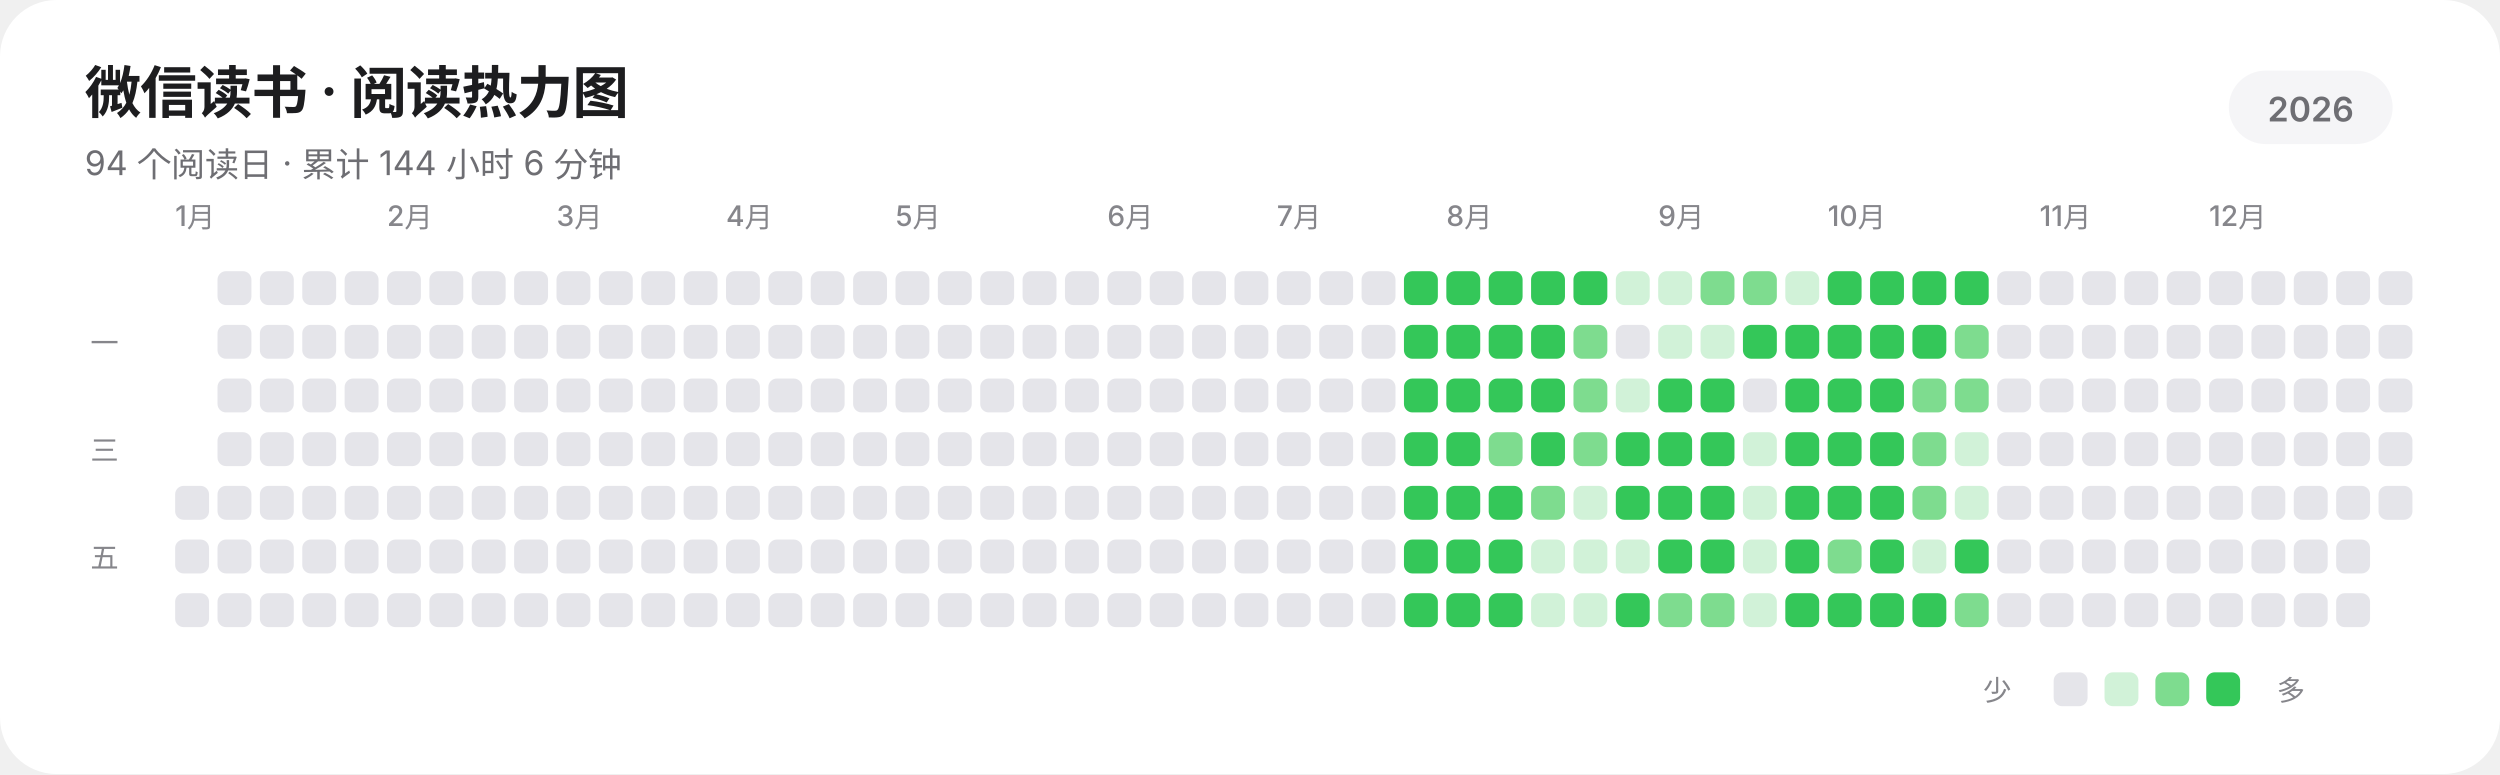
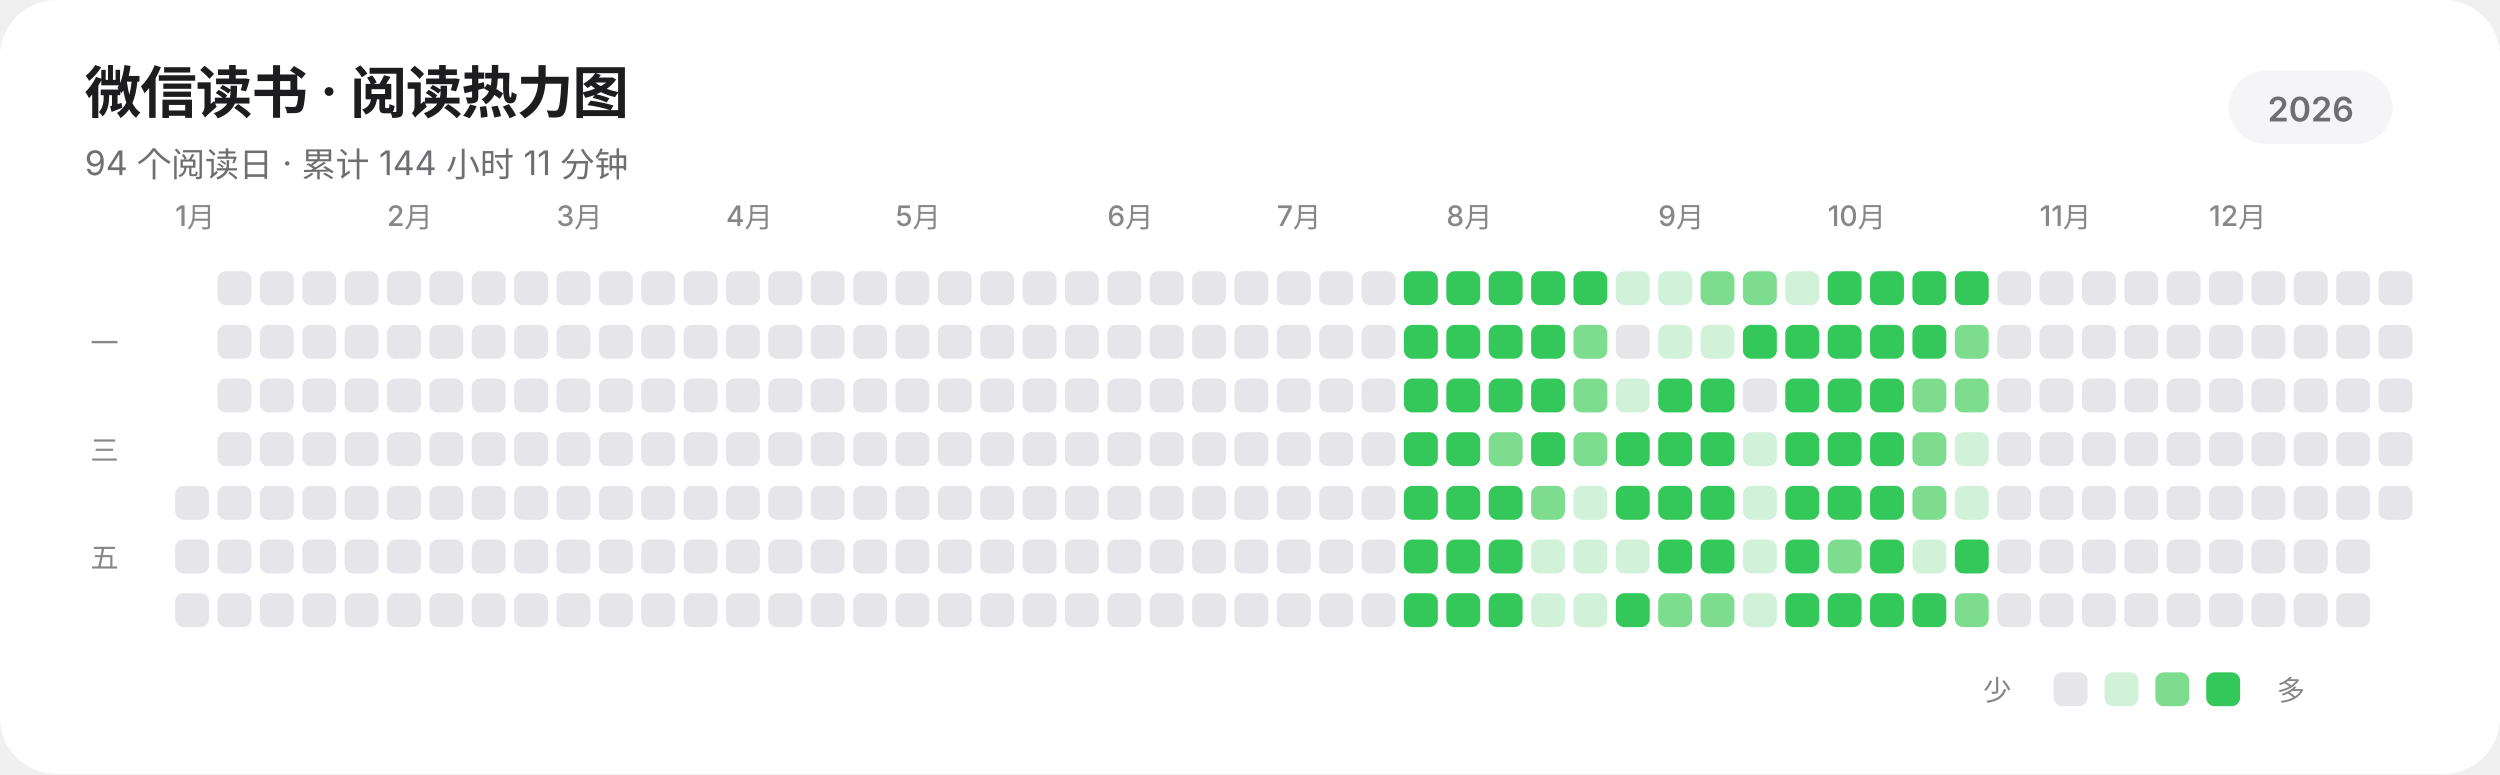
<svg xmlns="http://www.w3.org/2000/svg" width="885" height="274" viewBox="0 0 885 274" role="img" aria-labelledby="title description" shape-rendering="geometricPrecision" text-rendering="geometricPrecision">
  <rect width="885" height="274" rx="20" fill="#FFFFFF" />
  <g fill="#1D1D1F" font-family="-apple-system,BlinkMacSystemFont,'SF Pro Display','SF Pro Text','Helvetica Neue','Noto Sans SC',sans-serif">
    <text x="30" y="40" font-size="20" font-weight="600" letter-spacing="-0.35">微信读书 · 阅读热力图</text>
-     <text x="30" y="62" font-size="12" fill="#6E6E73">94 个阅读日 · 累计 144 小时 6 分钟</text>
+     <text x="30" y="62" font-size="12" fill="#6E6E73">94 个阅读日 · 累计 144 小时 11 分钟</text>
    <rect x="789" y="25" width="58" height="26" rx="13" fill="#F5F5F7" />
    <text x="818" y="43" text-anchor="middle" font-size="12" font-weight="600" fill="#6E6E73">2026</text>
    <g font-size="10" font-weight="500" fill="#86868B">
      <text x="62" y="80">1月</text>
      <text x="137" y="80">2月</text>
      <text x="197" y="80">3月</text>
      <text x="257" y="80">4月</text>
      <text x="317" y="80">5月</text>
      <text x="392" y="80">6月</text>
      <text x="452" y="80">7月</text>
      <text x="512" y="80">8月</text>
      <text x="587" y="80">9月</text>
      <text x="647" y="80">10月</text>
      <text x="722" y="80">11月</text>
      <text x="782" y="80">12月</text>
    </g>
    <g font-size="10" font-weight="500" fill="#86868B">
      <text x="32" y="125">一</text>
      <text x="32" y="163">三</text>
      <text x="32" y="201">五</text>
    </g>
  </g>
  <g>
    <rect x="62" y="172" width="12" height="12" rx="3" fill="#E5E5EA" />
    <rect x="62" y="191" width="12" height="12" rx="3" fill="#E5E5EA" />
    <rect x="62" y="210" width="12" height="12" rx="3" fill="#E5E5EA" />
    <rect x="77" y="96" width="12" height="12" rx="3" fill="#E5E5EA" />
    <rect x="77" y="115" width="12" height="12" rx="3" fill="#E5E5EA" />
    <rect x="77" y="134" width="12" height="12" rx="3" fill="#E5E5EA" />
    <rect x="77" y="153" width="12" height="12" rx="3" fill="#E5E5EA" />
    <rect x="77" y="172" width="12" height="12" rx="3" fill="#E5E5EA" />
    <rect x="77" y="191" width="12" height="12" rx="3" fill="#E5E5EA" />
    <rect x="77" y="210" width="12" height="12" rx="3" fill="#E5E5EA" />
    <rect x="92" y="96" width="12" height="12" rx="3" fill="#E5E5EA" />
    <rect x="92" y="115" width="12" height="12" rx="3" fill="#E5E5EA" />
    <rect x="92" y="134" width="12" height="12" rx="3" fill="#E5E5EA" />
    <rect x="92" y="153" width="12" height="12" rx="3" fill="#E5E5EA" />
    <rect x="92" y="172" width="12" height="12" rx="3" fill="#E5E5EA" />
    <rect x="92" y="191" width="12" height="12" rx="3" fill="#E5E5EA" />
    <rect x="92" y="210" width="12" height="12" rx="3" fill="#E5E5EA" />
    <rect x="107" y="96" width="12" height="12" rx="3" fill="#E5E5EA" />
    <rect x="107" y="115" width="12" height="12" rx="3" fill="#E5E5EA" />
    <rect x="107" y="134" width="12" height="12" rx="3" fill="#E5E5EA" />
    <rect x="107" y="153" width="12" height="12" rx="3" fill="#E5E5EA" />
    <rect x="107" y="172" width="12" height="12" rx="3" fill="#E5E5EA" />
    <rect x="107" y="191" width="12" height="12" rx="3" fill="#E5E5EA" />
    <rect x="107" y="210" width="12" height="12" rx="3" fill="#E5E5EA" />
    <rect x="122" y="96" width="12" height="12" rx="3" fill="#E5E5EA" />
    <rect x="122" y="115" width="12" height="12" rx="3" fill="#E5E5EA" />
    <rect x="122" y="134" width="12" height="12" rx="3" fill="#E5E5EA" />
    <rect x="122" y="153" width="12" height="12" rx="3" fill="#E5E5EA" />
    <rect x="122" y="172" width="12" height="12" rx="3" fill="#E5E5EA" />
    <rect x="122" y="191" width="12" height="12" rx="3" fill="#E5E5EA" />
    <rect x="122" y="210" width="12" height="12" rx="3" fill="#E5E5EA" />
    <rect x="137" y="96" width="12" height="12" rx="3" fill="#E5E5EA" />
    <rect x="137" y="115" width="12" height="12" rx="3" fill="#E5E5EA" />
    <rect x="137" y="134" width="12" height="12" rx="3" fill="#E5E5EA" />
    <rect x="137" y="153" width="12" height="12" rx="3" fill="#E5E5EA" />
    <rect x="137" y="172" width="12" height="12" rx="3" fill="#E5E5EA" />
    <rect x="137" y="191" width="12" height="12" rx="3" fill="#E5E5EA" />
    <rect x="137" y="210" width="12" height="12" rx="3" fill="#E5E5EA" />
    <rect x="152" y="96" width="12" height="12" rx="3" fill="#E5E5EA" />
    <rect x="152" y="115" width="12" height="12" rx="3" fill="#E5E5EA" />
    <rect x="152" y="134" width="12" height="12" rx="3" fill="#E5E5EA" />
    <rect x="152" y="153" width="12" height="12" rx="3" fill="#E5E5EA" />
    <rect x="152" y="172" width="12" height="12" rx="3" fill="#E5E5EA" />
    <rect x="152" y="191" width="12" height="12" rx="3" fill="#E5E5EA" />
    <rect x="152" y="210" width="12" height="12" rx="3" fill="#E5E5EA" />
    <rect x="167" y="96" width="12" height="12" rx="3" fill="#E5E5EA" />
    <rect x="167" y="115" width="12" height="12" rx="3" fill="#E5E5EA" />
    <rect x="167" y="134" width="12" height="12" rx="3" fill="#E5E5EA" />
    <rect x="167" y="153" width="12" height="12" rx="3" fill="#E5E5EA" />
    <rect x="167" y="172" width="12" height="12" rx="3" fill="#E5E5EA" />
    <rect x="167" y="191" width="12" height="12" rx="3" fill="#E5E5EA" />
    <rect x="167" y="210" width="12" height="12" rx="3" fill="#E5E5EA" />
    <rect x="182" y="96" width="12" height="12" rx="3" fill="#E5E5EA" />
    <rect x="182" y="115" width="12" height="12" rx="3" fill="#E5E5EA" />
    <rect x="182" y="134" width="12" height="12" rx="3" fill="#E5E5EA" />
    <rect x="182" y="153" width="12" height="12" rx="3" fill="#E5E5EA" />
    <rect x="182" y="172" width="12" height="12" rx="3" fill="#E5E5EA" />
    <rect x="182" y="191" width="12" height="12" rx="3" fill="#E5E5EA" />
    <rect x="182" y="210" width="12" height="12" rx="3" fill="#E5E5EA" />
    <rect x="197" y="96" width="12" height="12" rx="3" fill="#E5E5EA" />
    <rect x="197" y="115" width="12" height="12" rx="3" fill="#E5E5EA" />
    <rect x="197" y="134" width="12" height="12" rx="3" fill="#E5E5EA" />
    <rect x="197" y="153" width="12" height="12" rx="3" fill="#E5E5EA" />
    <rect x="197" y="172" width="12" height="12" rx="3" fill="#E5E5EA" />
    <rect x="197" y="191" width="12" height="12" rx="3" fill="#E5E5EA" />
    <rect x="197" y="210" width="12" height="12" rx="3" fill="#E5E5EA" />
    <rect x="212" y="96" width="12" height="12" rx="3" fill="#E5E5EA" />
    <rect x="212" y="115" width="12" height="12" rx="3" fill="#E5E5EA" />
    <rect x="212" y="134" width="12" height="12" rx="3" fill="#E5E5EA" />
    <rect x="212" y="153" width="12" height="12" rx="3" fill="#E5E5EA" />
    <rect x="212" y="172" width="12" height="12" rx="3" fill="#E5E5EA" />
    <rect x="212" y="191" width="12" height="12" rx="3" fill="#E5E5EA" />
    <rect x="212" y="210" width="12" height="12" rx="3" fill="#E5E5EA" />
    <rect x="227" y="96" width="12" height="12" rx="3" fill="#E5E5EA" />
    <rect x="227" y="115" width="12" height="12" rx="3" fill="#E5E5EA" />
    <rect x="227" y="134" width="12" height="12" rx="3" fill="#E5E5EA" />
    <rect x="227" y="153" width="12" height="12" rx="3" fill="#E5E5EA" />
    <rect x="227" y="172" width="12" height="12" rx="3" fill="#E5E5EA" />
    <rect x="227" y="191" width="12" height="12" rx="3" fill="#E5E5EA" />
    <rect x="227" y="210" width="12" height="12" rx="3" fill="#E5E5EA" />
    <rect x="242" y="96" width="12" height="12" rx="3" fill="#E5E5EA" />
    <rect x="242" y="115" width="12" height="12" rx="3" fill="#E5E5EA" />
    <rect x="242" y="134" width="12" height="12" rx="3" fill="#E5E5EA" />
    <rect x="242" y="153" width="12" height="12" rx="3" fill="#E5E5EA" />
    <rect x="242" y="172" width="12" height="12" rx="3" fill="#E5E5EA" />
    <rect x="242" y="191" width="12" height="12" rx="3" fill="#E5E5EA" />
    <rect x="242" y="210" width="12" height="12" rx="3" fill="#E5E5EA" />
    <rect x="257" y="96" width="12" height="12" rx="3" fill="#E5E5EA" />
    <rect x="257" y="115" width="12" height="12" rx="3" fill="#E5E5EA" />
    <rect x="257" y="134" width="12" height="12" rx="3" fill="#E5E5EA" />
    <rect x="257" y="153" width="12" height="12" rx="3" fill="#E5E5EA" />
    <rect x="257" y="172" width="12" height="12" rx="3" fill="#E5E5EA" />
    <rect x="257" y="191" width="12" height="12" rx="3" fill="#E5E5EA" />
    <rect x="257" y="210" width="12" height="12" rx="3" fill="#E5E5EA" />
    <rect x="272" y="96" width="12" height="12" rx="3" fill="#E5E5EA" />
    <rect x="272" y="115" width="12" height="12" rx="3" fill="#E5E5EA" />
    <rect x="272" y="134" width="12" height="12" rx="3" fill="#E5E5EA" />
    <rect x="272" y="153" width="12" height="12" rx="3" fill="#E5E5EA" />
    <rect x="272" y="172" width="12" height="12" rx="3" fill="#E5E5EA" />
    <rect x="272" y="191" width="12" height="12" rx="3" fill="#E5E5EA" />
    <rect x="272" y="210" width="12" height="12" rx="3" fill="#E5E5EA" />
    <rect x="287" y="96" width="12" height="12" rx="3" fill="#E5E5EA" />
    <rect x="287" y="115" width="12" height="12" rx="3" fill="#E5E5EA" />
    <rect x="287" y="134" width="12" height="12" rx="3" fill="#E5E5EA" />
    <rect x="287" y="153" width="12" height="12" rx="3" fill="#E5E5EA" />
    <rect x="287" y="172" width="12" height="12" rx="3" fill="#E5E5EA" />
    <rect x="287" y="191" width="12" height="12" rx="3" fill="#E5E5EA" />
    <rect x="287" y="210" width="12" height="12" rx="3" fill="#E5E5EA" />
    <rect x="302" y="96" width="12" height="12" rx="3" fill="#E5E5EA" />
    <rect x="302" y="115" width="12" height="12" rx="3" fill="#E5E5EA" />
    <rect x="302" y="134" width="12" height="12" rx="3" fill="#E5E5EA" />
    <rect x="302" y="153" width="12" height="12" rx="3" fill="#E5E5EA" />
    <rect x="302" y="172" width="12" height="12" rx="3" fill="#E5E5EA" />
    <rect x="302" y="191" width="12" height="12" rx="3" fill="#E5E5EA" />
    <rect x="302" y="210" width="12" height="12" rx="3" fill="#E5E5EA" />
    <rect x="317" y="96" width="12" height="12" rx="3" fill="#E5E5EA" />
    <rect x="317" y="115" width="12" height="12" rx="3" fill="#E5E5EA" />
    <rect x="317" y="134" width="12" height="12" rx="3" fill="#E5E5EA" />
    <rect x="317" y="153" width="12" height="12" rx="3" fill="#E5E5EA" />
    <rect x="317" y="172" width="12" height="12" rx="3" fill="#E5E5EA" />
    <rect x="317" y="191" width="12" height="12" rx="3" fill="#E5E5EA" />
    <rect x="317" y="210" width="12" height="12" rx="3" fill="#E5E5EA" />
    <rect x="332" y="96" width="12" height="12" rx="3" fill="#E5E5EA" />
    <rect x="332" y="115" width="12" height="12" rx="3" fill="#E5E5EA" />
    <rect x="332" y="134" width="12" height="12" rx="3" fill="#E5E5EA" />
    <rect x="332" y="153" width="12" height="12" rx="3" fill="#E5E5EA" />
    <rect x="332" y="172" width="12" height="12" rx="3" fill="#E5E5EA" />
    <rect x="332" y="191" width="12" height="12" rx="3" fill="#E5E5EA" />
    <rect x="332" y="210" width="12" height="12" rx="3" fill="#E5E5EA" />
    <rect x="347" y="96" width="12" height="12" rx="3" fill="#E5E5EA" />
    <rect x="347" y="115" width="12" height="12" rx="3" fill="#E5E5EA" />
    <rect x="347" y="134" width="12" height="12" rx="3" fill="#E5E5EA" />
    <rect x="347" y="153" width="12" height="12" rx="3" fill="#E5E5EA" />
    <rect x="347" y="172" width="12" height="12" rx="3" fill="#E5E5EA" />
    <rect x="347" y="191" width="12" height="12" rx="3" fill="#E5E5EA" />
    <rect x="347" y="210" width="12" height="12" rx="3" fill="#E5E5EA" />
    <rect x="362" y="96" width="12" height="12" rx="3" fill="#E5E5EA" />
    <rect x="362" y="115" width="12" height="12" rx="3" fill="#E5E5EA" />
    <rect x="362" y="134" width="12" height="12" rx="3" fill="#E5E5EA" />
    <rect x="362" y="153" width="12" height="12" rx="3" fill="#E5E5EA" />
    <rect x="362" y="172" width="12" height="12" rx="3" fill="#E5E5EA" />
    <rect x="362" y="191" width="12" height="12" rx="3" fill="#E5E5EA" />
    <rect x="362" y="210" width="12" height="12" rx="3" fill="#E5E5EA" />
    <rect x="377" y="96" width="12" height="12" rx="3" fill="#E5E5EA" />
    <rect x="377" y="115" width="12" height="12" rx="3" fill="#E5E5EA" />
    <rect x="377" y="134" width="12" height="12" rx="3" fill="#E5E5EA" />
    <rect x="377" y="153" width="12" height="12" rx="3" fill="#E5E5EA" />
    <rect x="377" y="172" width="12" height="12" rx="3" fill="#E5E5EA" />
    <rect x="377" y="191" width="12" height="12" rx="3" fill="#E5E5EA" />
    <rect x="377" y="210" width="12" height="12" rx="3" fill="#E5E5EA" />
    <rect x="392" y="96" width="12" height="12" rx="3" fill="#E5E5EA" />
    <rect x="392" y="115" width="12" height="12" rx="3" fill="#E5E5EA" />
    <rect x="392" y="134" width="12" height="12" rx="3" fill="#E5E5EA" />
    <rect x="392" y="153" width="12" height="12" rx="3" fill="#E5E5EA" />
    <rect x="392" y="172" width="12" height="12" rx="3" fill="#E5E5EA" />
    <rect x="392" y="191" width="12" height="12" rx="3" fill="#E5E5EA" />
    <rect x="392" y="210" width="12" height="12" rx="3" fill="#E5E5EA" />
    <rect x="407" y="96" width="12" height="12" rx="3" fill="#E5E5EA" />
    <rect x="407" y="115" width="12" height="12" rx="3" fill="#E5E5EA" />
    <rect x="407" y="134" width="12" height="12" rx="3" fill="#E5E5EA" />
    <rect x="407" y="153" width="12" height="12" rx="3" fill="#E5E5EA" />
    <rect x="407" y="172" width="12" height="12" rx="3" fill="#E5E5EA" />
    <rect x="407" y="191" width="12" height="12" rx="3" fill="#E5E5EA" />
    <rect x="407" y="210" width="12" height="12" rx="3" fill="#E5E5EA" />
    <rect x="422" y="96" width="12" height="12" rx="3" fill="#E5E5EA" />
    <rect x="422" y="115" width="12" height="12" rx="3" fill="#E5E5EA" />
    <rect x="422" y="134" width="12" height="12" rx="3" fill="#E5E5EA" />
    <rect x="422" y="153" width="12" height="12" rx="3" fill="#E5E5EA" />
    <rect x="422" y="172" width="12" height="12" rx="3" fill="#E5E5EA" />
    <rect x="422" y="191" width="12" height="12" rx="3" fill="#E5E5EA" />
    <rect x="422" y="210" width="12" height="12" rx="3" fill="#E5E5EA" />
    <rect x="437" y="96" width="12" height="12" rx="3" fill="#E5E5EA" />
    <rect x="437" y="115" width="12" height="12" rx="3" fill="#E5E5EA" />
    <rect x="437" y="134" width="12" height="12" rx="3" fill="#E5E5EA" />
    <rect x="437" y="153" width="12" height="12" rx="3" fill="#E5E5EA" />
    <rect x="437" y="172" width="12" height="12" rx="3" fill="#E5E5EA" />
    <rect x="437" y="191" width="12" height="12" rx="3" fill="#E5E5EA" />
    <rect x="437" y="210" width="12" height="12" rx="3" fill="#E5E5EA" />
    <rect x="452" y="96" width="12" height="12" rx="3" fill="#E5E5EA" />
    <rect x="452" y="115" width="12" height="12" rx="3" fill="#E5E5EA" />
    <rect x="452" y="134" width="12" height="12" rx="3" fill="#E5E5EA" />
    <rect x="452" y="153" width="12" height="12" rx="3" fill="#E5E5EA" />
    <rect x="452" y="172" width="12" height="12" rx="3" fill="#E5E5EA" />
    <rect x="452" y="191" width="12" height="12" rx="3" fill="#E5E5EA" />
    <rect x="452" y="210" width="12" height="12" rx="3" fill="#E5E5EA" />
    <rect x="467" y="96" width="12" height="12" rx="3" fill="#E5E5EA" />
    <rect x="467" y="115" width="12" height="12" rx="3" fill="#E5E5EA" />
    <rect x="467" y="134" width="12" height="12" rx="3" fill="#E5E5EA" />
    <rect x="467" y="153" width="12" height="12" rx="3" fill="#E5E5EA" />
    <rect x="467" y="172" width="12" height="12" rx="3" fill="#E5E5EA" />
    <rect x="467" y="191" width="12" height="12" rx="3" fill="#E5E5EA" />
    <rect x="467" y="210" width="12" height="12" rx="3" fill="#E5E5EA" />
    <rect x="482" y="96" width="12" height="12" rx="3" fill="#E5E5EA" />
    <rect x="482" y="115" width="12" height="12" rx="3" fill="#E5E5EA" />
    <rect x="482" y="134" width="12" height="12" rx="3" fill="#E5E5EA" />
    <rect x="482" y="153" width="12" height="12" rx="3" fill="#E5E5EA" />
    <rect x="482" y="172" width="12" height="12" rx="3" fill="#E5E5EA" />
    <rect x="482" y="191" width="12" height="12" rx="3" fill="#E5E5EA" />
    <rect x="482" y="210" width="12" height="12" rx="3" fill="#E5E5EA" />
    <rect x="497" y="96" width="12" height="12" rx="3" fill="#34C759" />
    <rect x="497" y="115" width="12" height="12" rx="3" fill="#34C759" />
    <rect x="497" y="134" width="12" height="12" rx="3" fill="#34C759" />
    <rect x="497" y="153" width="12" height="12" rx="3" fill="#34C759" />
    <rect x="497" y="172" width="12" height="12" rx="3" fill="#34C759" />
    <rect x="497" y="191" width="12" height="12" rx="3" fill="#34C759" />
    <rect x="497" y="210" width="12" height="12" rx="3" fill="#34C759" />
    <rect x="512" y="96" width="12" height="12" rx="3" fill="#34C759" />
    <rect x="512" y="115" width="12" height="12" rx="3" fill="#34C759" />
    <rect x="512" y="134" width="12" height="12" rx="3" fill="#34C759" />
    <rect x="512" y="153" width="12" height="12" rx="3" fill="#34C759" />
    <rect x="512" y="172" width="12" height="12" rx="3" fill="#34C759" />
    <rect x="512" y="191" width="12" height="12" rx="3" fill="#34C759" />
    <rect x="512" y="210" width="12" height="12" rx="3" fill="#34C759" />
    <rect x="527" y="96" width="12" height="12" rx="3" fill="#34C759" />
    <rect x="527" y="115" width="12" height="12" rx="3" fill="#34C759" />
    <rect x="527" y="134" width="12" height="12" rx="3" fill="#34C759" />
    <rect x="527" y="153" width="12" height="12" rx="3" fill="#7EDC8F" />
    <rect x="527" y="172" width="12" height="12" rx="3" fill="#34C759" />
    <rect x="527" y="191" width="12" height="12" rx="3" fill="#34C759" />
    <rect x="527" y="210" width="12" height="12" rx="3" fill="#34C759" />
    <rect x="542" y="96" width="12" height="12" rx="3" fill="#34C759" />
    <rect x="542" y="115" width="12" height="12" rx="3" fill="#34C759" />
    <rect x="542" y="134" width="12" height="12" rx="3" fill="#34C759" />
    <rect x="542" y="153" width="12" height="12" rx="3" fill="#34C759" />
    <rect x="542" y="172" width="12" height="12" rx="3" fill="#7EDC8F" />
    <rect x="542" y="191" width="12" height="12" rx="3" fill="#D1F2D8" />
    <rect x="542" y="210" width="12" height="12" rx="3" fill="#D1F2D8" />
    <rect x="557" y="96" width="12" height="12" rx="3" fill="#34C759" />
    <rect x="557" y="115" width="12" height="12" rx="3" fill="#7EDC8F" />
    <rect x="557" y="134" width="12" height="12" rx="3" fill="#7EDC8F" />
    <rect x="557" y="153" width="12" height="12" rx="3" fill="#7EDC8F" />
    <rect x="557" y="172" width="12" height="12" rx="3" fill="#D1F2D8" />
    <rect x="557" y="191" width="12" height="12" rx="3" fill="#D1F2D8" />
    <rect x="557" y="210" width="12" height="12" rx="3" fill="#D1F2D8" />
    <rect x="572" y="96" width="12" height="12" rx="3" fill="#D1F2D8" />
    <rect x="572" y="115" width="12" height="12" rx="3" fill="#E5E5EA" />
    <rect x="572" y="134" width="12" height="12" rx="3" fill="#D1F2D8" />
    <rect x="572" y="153" width="12" height="12" rx="3" fill="#34C759" />
    <rect x="572" y="172" width="12" height="12" rx="3" fill="#34C759" />
    <rect x="572" y="191" width="12" height="12" rx="3" fill="#D1F2D8" />
    <rect x="572" y="210" width="12" height="12" rx="3" fill="#34C759" />
    <rect x="587" y="96" width="12" height="12" rx="3" fill="#D1F2D8" />
    <rect x="587" y="115" width="12" height="12" rx="3" fill="#D1F2D8" />
    <rect x="587" y="134" width="12" height="12" rx="3" fill="#34C759" />
    <rect x="587" y="153" width="12" height="12" rx="3" fill="#34C759" />
    <rect x="587" y="172" width="12" height="12" rx="3" fill="#34C759" />
    <rect x="587" y="191" width="12" height="12" rx="3" fill="#34C759" />
    <rect x="587" y="210" width="12" height="12" rx="3" fill="#7EDC8F" />
    <rect x="602" y="96" width="12" height="12" rx="3" fill="#7EDC8F" />
    <rect x="602" y="115" width="12" height="12" rx="3" fill="#D1F2D8" />
    <rect x="602" y="134" width="12" height="12" rx="3" fill="#34C759" />
    <rect x="602" y="153" width="12" height="12" rx="3" fill="#34C759" />
    <rect x="602" y="172" width="12" height="12" rx="3" fill="#34C759" />
    <rect x="602" y="191" width="12" height="12" rx="3" fill="#34C759" />
    <rect x="602" y="210" width="12" height="12" rx="3" fill="#7EDC8F" />
    <rect x="617" y="96" width="12" height="12" rx="3" fill="#7EDC8F" />
    <rect x="617" y="115" width="12" height="12" rx="3" fill="#34C759" />
    <rect x="617" y="134" width="12" height="12" rx="3" fill="#E5E5EA" />
    <rect x="617" y="153" width="12" height="12" rx="3" fill="#D1F2D8" />
    <rect x="617" y="172" width="12" height="12" rx="3" fill="#D1F2D8" />
    <rect x="617" y="191" width="12" height="12" rx="3" fill="#D1F2D8" />
    <rect x="617" y="210" width="12" height="12" rx="3" fill="#D1F2D8" />
    <rect x="632" y="96" width="12" height="12" rx="3" fill="#D1F2D8" />
    <rect x="632" y="115" width="12" height="12" rx="3" fill="#34C759" />
    <rect x="632" y="134" width="12" height="12" rx="3" fill="#34C759" />
    <rect x="632" y="153" width="12" height="12" rx="3" fill="#34C759" />
    <rect x="632" y="172" width="12" height="12" rx="3" fill="#34C759" />
    <rect x="632" y="191" width="12" height="12" rx="3" fill="#34C759" />
    <rect x="632" y="210" width="12" height="12" rx="3" fill="#34C759" />
    <rect x="647" y="96" width="12" height="12" rx="3" fill="#34C759" />
    <rect x="647" y="115" width="12" height="12" rx="3" fill="#34C759" />
    <rect x="647" y="134" width="12" height="12" rx="3" fill="#34C759" />
    <rect x="647" y="153" width="12" height="12" rx="3" fill="#34C759" />
    <rect x="647" y="172" width="12" height="12" rx="3" fill="#34C759" />
    <rect x="647" y="191" width="12" height="12" rx="3" fill="#7EDC8F" />
    <rect x="647" y="210" width="12" height="12" rx="3" fill="#34C759" />
    <rect x="662" y="96" width="12" height="12" rx="3" fill="#34C759" />
    <rect x="662" y="115" width="12" height="12" rx="3" fill="#34C759" />
    <rect x="662" y="134" width="12" height="12" rx="3" fill="#34C759" />
    <rect x="662" y="153" width="12" height="12" rx="3" fill="#34C759" />
    <rect x="662" y="172" width="12" height="12" rx="3" fill="#34C759" />
    <rect x="662" y="191" width="12" height="12" rx="3" fill="#34C759" />
    <rect x="662" y="210" width="12" height="12" rx="3" fill="#34C759" />
    <rect x="677" y="96" width="12" height="12" rx="3" fill="#34C759" />
    <rect x="677" y="115" width="12" height="12" rx="3" fill="#34C759" />
    <rect x="677" y="134" width="12" height="12" rx="3" fill="#7EDC8F" />
    <rect x="677" y="153" width="12" height="12" rx="3" fill="#7EDC8F" />
    <rect x="677" y="172" width="12" height="12" rx="3" fill="#7EDC8F" />
    <rect x="677" y="191" width="12" height="12" rx="3" fill="#D1F2D8" />
    <rect x="677" y="210" width="12" height="12" rx="3" fill="#34C759" />
    <rect x="692" y="96" width="12" height="12" rx="3" fill="#34C759" />
    <rect x="692" y="115" width="12" height="12" rx="3" fill="#7EDC8F" />
    <rect x="692" y="134" width="12" height="12" rx="3" fill="#7EDC8F" />
    <rect x="692" y="153" width="12" height="12" rx="3" fill="#D1F2D8" />
    <rect x="692" y="172" width="12" height="12" rx="3" fill="#D1F2D8" />
    <rect x="692" y="191" width="12" height="12" rx="3" fill="#34C759" />
    <rect x="692" y="210" width="12" height="12" rx="3" fill="#7EDC8F" />
    <rect x="707" y="96" width="12" height="12" rx="3" fill="#E5E5EA" />
    <rect x="707" y="115" width="12" height="12" rx="3" fill="#E5E5EA" />
    <rect x="707" y="134" width="12" height="12" rx="3" fill="#E5E5EA" />
    <rect x="707" y="153" width="12" height="12" rx="3" fill="#E5E5EA" />
    <rect x="707" y="172" width="12" height="12" rx="3" fill="#E5E5EA" />
    <rect x="707" y="191" width="12" height="12" rx="3" fill="#E5E5EA" />
    <rect x="707" y="210" width="12" height="12" rx="3" fill="#E5E5EA" />
    <rect x="722" y="96" width="12" height="12" rx="3" fill="#E5E5EA" />
    <rect x="722" y="115" width="12" height="12" rx="3" fill="#E5E5EA" />
    <rect x="722" y="134" width="12" height="12" rx="3" fill="#E5E5EA" />
    <rect x="722" y="153" width="12" height="12" rx="3" fill="#E5E5EA" />
    <rect x="722" y="172" width="12" height="12" rx="3" fill="#E5E5EA" />
    <rect x="722" y="191" width="12" height="12" rx="3" fill="#E5E5EA" />
    <rect x="722" y="210" width="12" height="12" rx="3" fill="#E5E5EA" />
    <rect x="737" y="96" width="12" height="12" rx="3" fill="#E5E5EA" />
    <rect x="737" y="115" width="12" height="12" rx="3" fill="#E5E5EA" />
    <rect x="737" y="134" width="12" height="12" rx="3" fill="#E5E5EA" />
    <rect x="737" y="153" width="12" height="12" rx="3" fill="#E5E5EA" />
    <rect x="737" y="172" width="12" height="12" rx="3" fill="#E5E5EA" />
    <rect x="737" y="191" width="12" height="12" rx="3" fill="#E5E5EA" />
    <rect x="737" y="210" width="12" height="12" rx="3" fill="#E5E5EA" />
    <rect x="752" y="96" width="12" height="12" rx="3" fill="#E5E5EA" />
    <rect x="752" y="115" width="12" height="12" rx="3" fill="#E5E5EA" />
    <rect x="752" y="134" width="12" height="12" rx="3" fill="#E5E5EA" />
    <rect x="752" y="153" width="12" height="12" rx="3" fill="#E5E5EA" />
    <rect x="752" y="172" width="12" height="12" rx="3" fill="#E5E5EA" />
    <rect x="752" y="191" width="12" height="12" rx="3" fill="#E5E5EA" />
    <rect x="752" y="210" width="12" height="12" rx="3" fill="#E5E5EA" />
    <rect x="767" y="96" width="12" height="12" rx="3" fill="#E5E5EA" />
    <rect x="767" y="115" width="12" height="12" rx="3" fill="#E5E5EA" />
    <rect x="767" y="134" width="12" height="12" rx="3" fill="#E5E5EA" />
    <rect x="767" y="153" width="12" height="12" rx="3" fill="#E5E5EA" />
    <rect x="767" y="172" width="12" height="12" rx="3" fill="#E5E5EA" />
    <rect x="767" y="191" width="12" height="12" rx="3" fill="#E5E5EA" />
    <rect x="767" y="210" width="12" height="12" rx="3" fill="#E5E5EA" />
    <rect x="782" y="96" width="12" height="12" rx="3" fill="#E5E5EA" />
    <rect x="782" y="115" width="12" height="12" rx="3" fill="#E5E5EA" />
    <rect x="782" y="134" width="12" height="12" rx="3" fill="#E5E5EA" />
    <rect x="782" y="153" width="12" height="12" rx="3" fill="#E5E5EA" />
    <rect x="782" y="172" width="12" height="12" rx="3" fill="#E5E5EA" />
    <rect x="782" y="191" width="12" height="12" rx="3" fill="#E5E5EA" />
    <rect x="782" y="210" width="12" height="12" rx="3" fill="#E5E5EA" />
    <rect x="797" y="96" width="12" height="12" rx="3" fill="#E5E5EA" />
    <rect x="797" y="115" width="12" height="12" rx="3" fill="#E5E5EA" />
    <rect x="797" y="134" width="12" height="12" rx="3" fill="#E5E5EA" />
    <rect x="797" y="153" width="12" height="12" rx="3" fill="#E5E5EA" />
    <rect x="797" y="172" width="12" height="12" rx="3" fill="#E5E5EA" />
    <rect x="797" y="191" width="12" height="12" rx="3" fill="#E5E5EA" />
    <rect x="797" y="210" width="12" height="12" rx="3" fill="#E5E5EA" />
    <rect x="812" y="96" width="12" height="12" rx="3" fill="#E5E5EA" />
    <rect x="812" y="115" width="12" height="12" rx="3" fill="#E5E5EA" />
    <rect x="812" y="134" width="12" height="12" rx="3" fill="#E5E5EA" />
    <rect x="812" y="153" width="12" height="12" rx="3" fill="#E5E5EA" />
    <rect x="812" y="172" width="12" height="12" rx="3" fill="#E5E5EA" />
    <rect x="812" y="191" width="12" height="12" rx="3" fill="#E5E5EA" />
    <rect x="812" y="210" width="12" height="12" rx="3" fill="#E5E5EA" />
    <rect x="827" y="96" width="12" height="12" rx="3" fill="#E5E5EA" />
    <rect x="827" y="115" width="12" height="12" rx="3" fill="#E5E5EA" />
    <rect x="827" y="134" width="12" height="12" rx="3" fill="#E5E5EA" />
    <rect x="827" y="153" width="12" height="12" rx="3" fill="#E5E5EA" />
    <rect x="827" y="172" width="12" height="12" rx="3" fill="#E5E5EA" />
    <rect x="827" y="191" width="12" height="12" rx="3" fill="#E5E5EA" />
    <rect x="827" y="210" width="12" height="12" rx="3" fill="#E5E5EA" />
    <rect x="842" y="96" width="12" height="12" rx="3" fill="#E5E5EA" />
    <rect x="842" y="115" width="12" height="12" rx="3" fill="#E5E5EA" />
    <rect x="842" y="134" width="12" height="12" rx="3" fill="#E5E5EA" />
    <rect x="842" y="153" width="12" height="12" rx="3" fill="#E5E5EA" />
    <rect x="842" y="172" width="12" height="12" rx="3" fill="#E5E5EA" />
  </g>
  <g fill="#86868B" font-family="-apple-system,BlinkMacSystemFont,'SF Pro Text','Helvetica Neue','Noto Sans SC',sans-serif" font-size="10" font-weight="500">
    <text x="702" y="248">少</text>
    <rect x="727" y="238" width="12" height="12" rx="3" fill="#E5E5EA" />
    <rect x="745" y="238" width="12" height="12" rx="3" fill="#D1F2D8" />
    <rect x="763" y="238" width="12" height="12" rx="3" fill="#7EDC8F" />
    <rect x="781" y="238" width="12" height="12" rx="3" fill="#34C759" />
    <text x="806" y="248">多</text>
  </g>
</svg>
